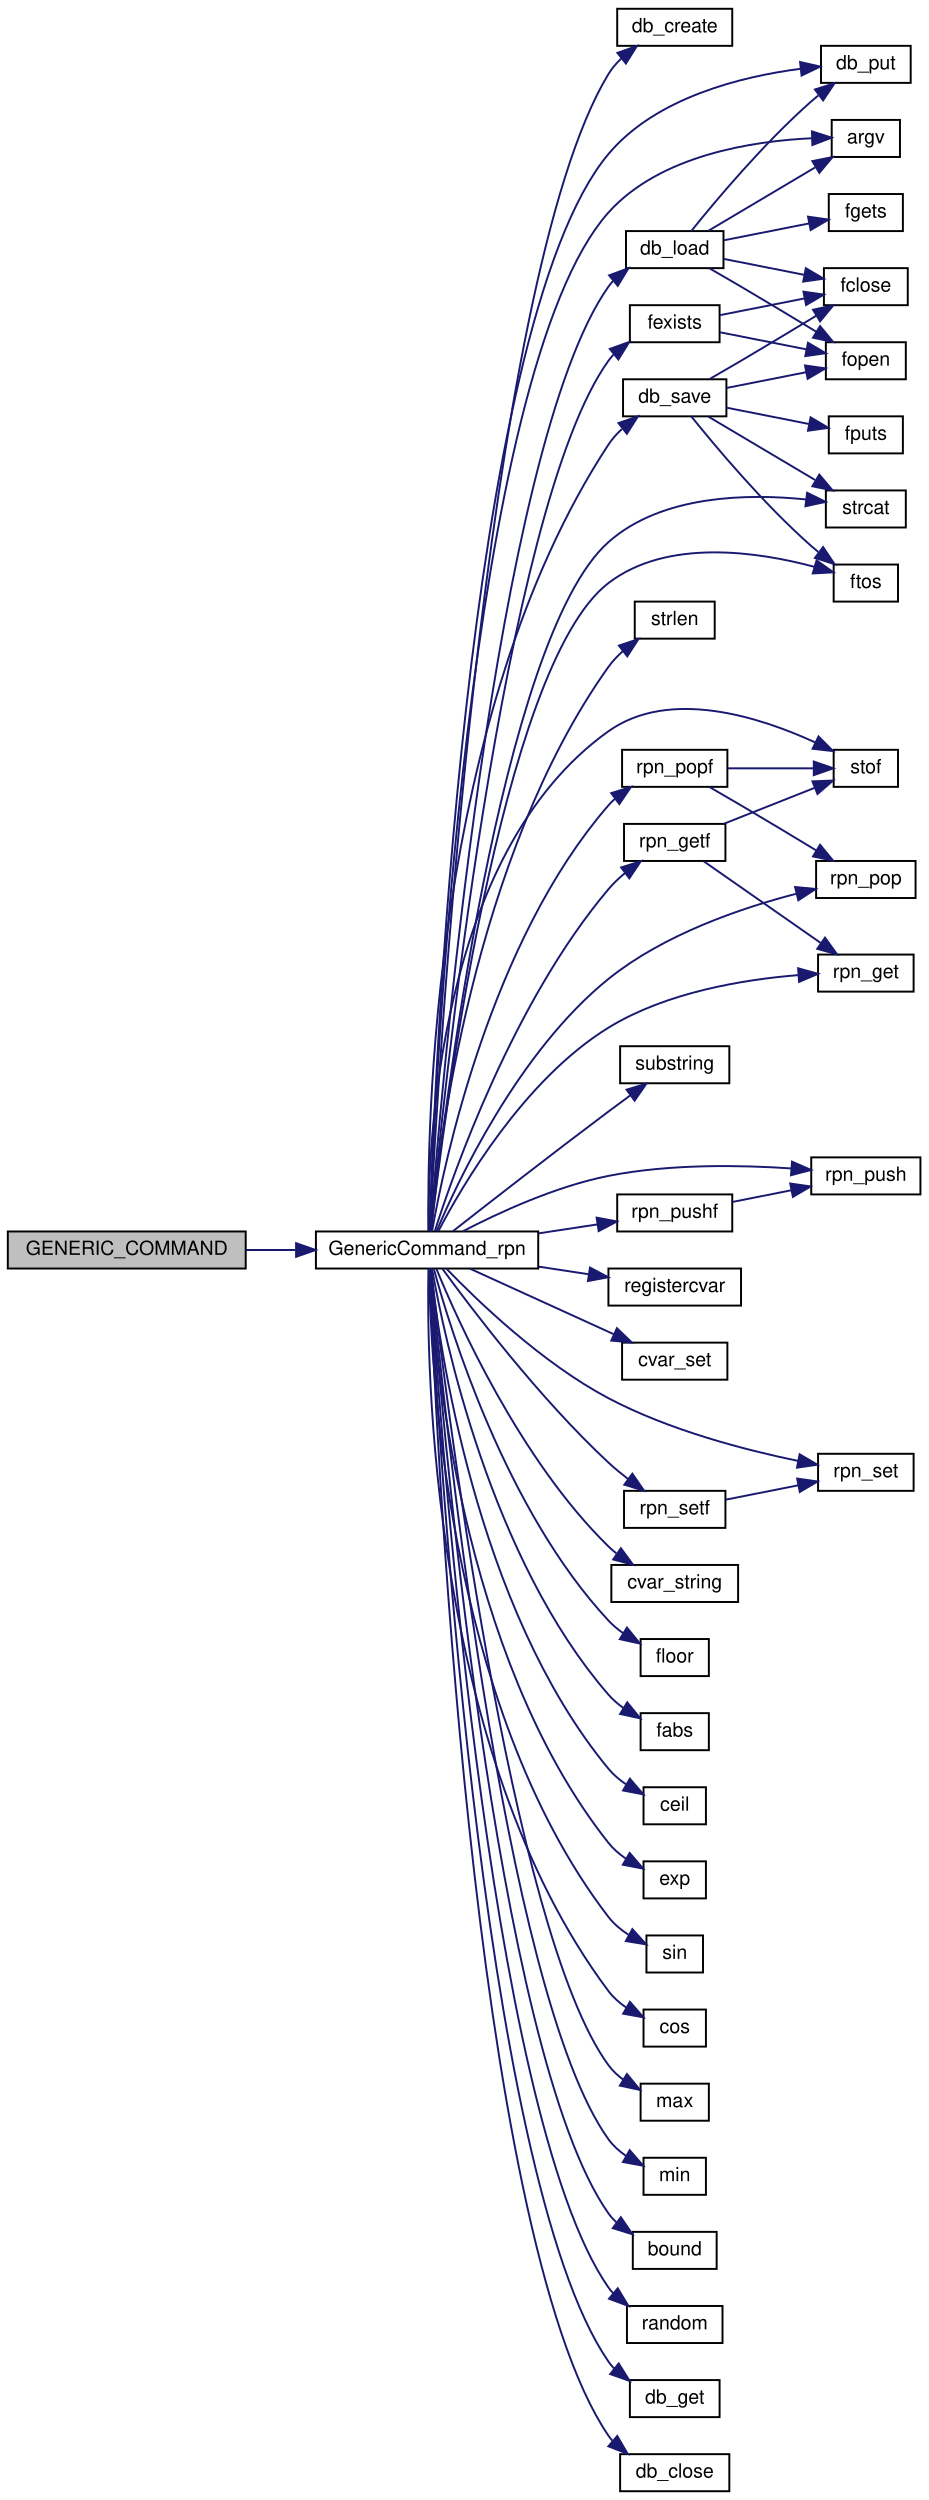
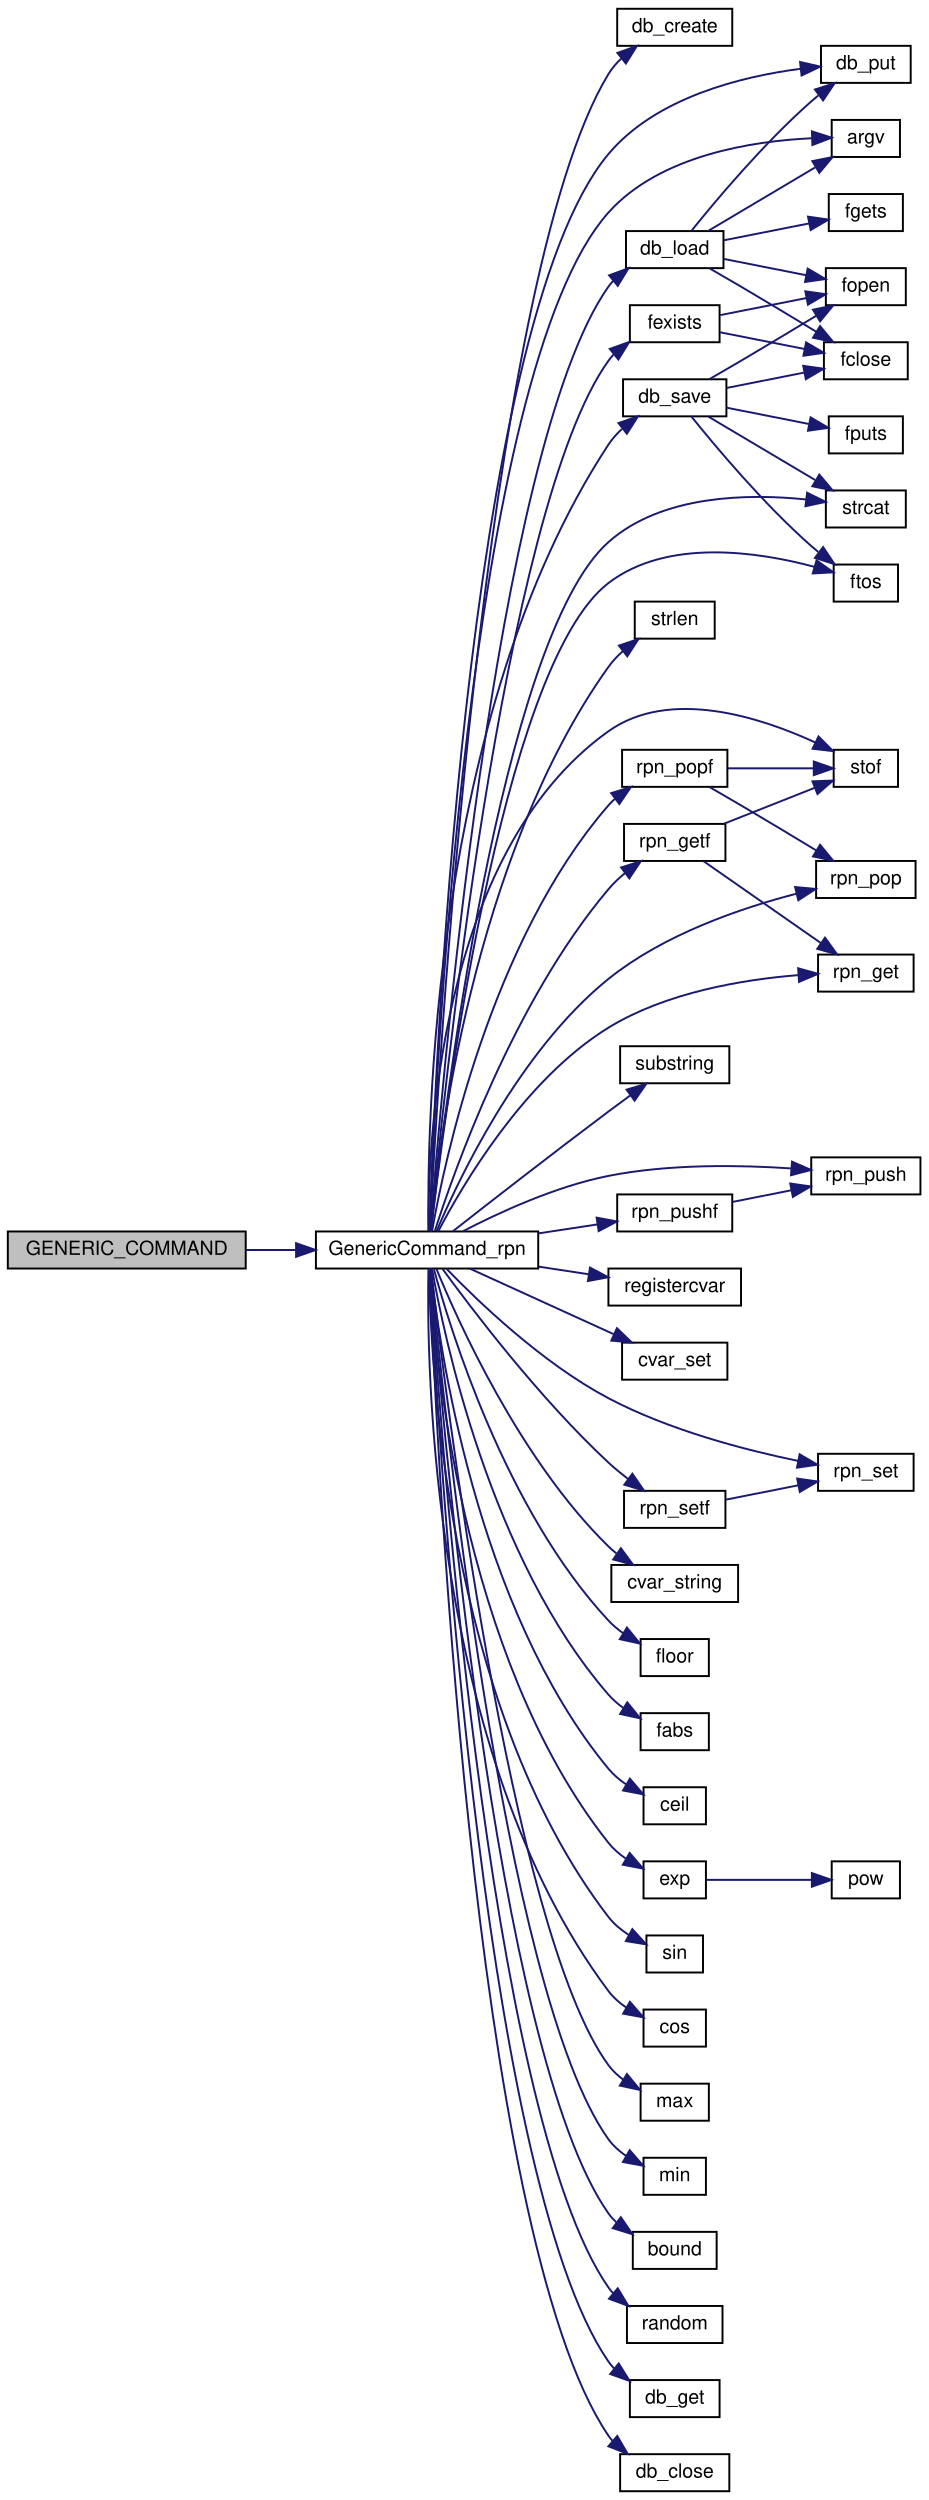
<svg xmlns="http://www.w3.org/2000/svg" xmlns:xlink="http://www.w3.org/1999/xlink" width="476pt" height="1282pt" viewBox="0.00 0.00 476.00 1282.00">
  <g id="graph0" class="graph" transform="scale(1 1) rotate(0) translate(4 1278)">
    <g id="node1" class="node">
      <polygon fill="#bfbfbf" stroke="black" points="0,-627.5 0,-646.5 122,-646.5 122,-627.5 0,-627.5" />
      <text text-anchor="middle" x="61" y="-634.5" font-family="Helvetica,sans-Serif" font-size="10.00">GENERIC_COMMAND</text>
    </g>
    <g id="node2" class="node">
      <g id="a_node2">
        <a xlink:href="../../d7/d72/rpn_8qc.html#a91770b53b3c43e42b3291c2dbd21b6d2" target="_top" xlink:title="GenericCommand_rpn">
          <polygon fill="none" stroke="black" points="158,-627.5 158,-646.5 272,-646.5 272,-627.5 158,-627.5" />
          <text text-anchor="middle" x="215" y="-634.5" font-family="Helvetica,sans-Serif" font-size="10.00">GenericCommand_rpn</text>
        </a>
      </g>
    </g>
    <g id="edge1" class="edge">
      <path fill="none" stroke="midnightblue" d="M122.074,-637C130.452,-637 139.099,-637 147.585,-637" />
      <polygon fill="midnightblue" stroke="midnightblue" points="147.826,-640.5 157.826,-637 147.826,-633.5 147.826,-640.5" />
    </g>
    <g id="node3" class="node">
      <g id="a_node3">
        <a xlink:href="../../d4/d54/map_8qh.html#a96597f604fb02d0697d224f21a5b7964" target="_top" xlink:title="db_create">
          <polygon fill="none" stroke="black" points="312.5,-1254.5 312.5,-1273.5 371.5,-1273.5 371.5,-1254.5 312.5,-1254.5" />
          <text text-anchor="middle" x="342" y="-1261.5" font-family="Helvetica,sans-Serif" font-size="10.00">db_create</text>
        </a>
      </g>
    </g>
    <g id="edge2" class="edge">
      <path fill="none" stroke="midnightblue" d="M216.472,-646.801C219.962,-716.216 243.449,-1133.93 308,-1240 309.768,-1242.9 312.033,-1245.56 314.546,-1247.97" />
      <polygon fill="midnightblue" stroke="midnightblue" points="312.59,-1250.89 322.585,-1254.4 316.965,-1245.42 312.59,-1250.89" />
    </g>
    <g id="node4" class="node">
      <g id="a_node4">
        <a xlink:href="../../d4/d54/map_8qh.html#ac189c2086b07ba1ebaf3e630390ae0af" target="_top" xlink:title="db_put">
          <polygon fill="none" stroke="black" points="417,-1235.5 417,-1254.5 463,-1254.5 463,-1235.5 417,-1235.5" />
          <text text-anchor="middle" x="440" y="-1242.5" font-family="Helvetica,sans-Serif" font-size="10.00">db_put</text>
        </a>
      </g>
    </g>
    <g id="edge3" class="edge">
      <path fill="none" stroke="midnightblue" d="M216.275,-646.774C218.36,-714.207 233.685,-1110.35 308,-1199 332.38,-1228.08 376.319,-1238.79 406.539,-1242.73" />
      <polygon fill="midnightblue" stroke="midnightblue" points="406.274,-1246.22 416.602,-1243.86 407.054,-1239.26 406.274,-1246.22" />
    </g>
    <g id="node5" class="node">
      <g id="a_node5">
        <a xlink:href="../../d8/de2/menudefs_8qc.html#ae3e9d36eda7886f5fe58e5201291dd78" target="_top" xlink:title="argv">
          <polygon fill="none" stroke="black" points="422.5,-1197.5 422.5,-1216.5 457.5,-1216.5 457.5,-1197.5 422.5,-1197.5" />
          <text text-anchor="middle" x="440" y="-1204.5" font-family="Helvetica,sans-Serif" font-size="10.00">argv</text>
        </a>
      </g>
    </g>
    <g id="edge4" class="edge">
      <path fill="none" stroke="midnightblue" d="M216.316,-646.716C218.635,-712.07 235.035,-1087.44 308,-1169 334.437,-1198.55 382.332,-1205.7 412.305,-1207.11" />
      <polygon fill="midnightblue" stroke="midnightblue" points="412.369,-1210.62 422.465,-1207.4 412.569,-1203.62 412.369,-1210.62" />
    </g>
    <g id="node6" class="node">
      <g id="a_node6">
        <a xlink:href="../../d8/de2/menudefs_8qc.html#a274680f571a231ddf29421b93d434bfa" target="_top" xlink:title="strlen">
          <polygon fill="none" stroke="black" points="321.5,-950.5 321.5,-969.5 362.5,-969.5 362.5,-950.5 321.5,-950.5" />
          <text text-anchor="middle" x="342" y="-957.5" font-family="Helvetica,sans-Serif" font-size="10.00">strlen</text>
        </a>
      </g>
    </g>
    <g id="edge5" class="edge">
      <path fill="none" stroke="midnightblue" d="M216.777,-646.762C220.36,-686.462 238.235,-838.329 308,-936 310.081,-938.913 312.626,-941.611 315.371,-944.065" />
      <polygon fill="midnightblue" stroke="midnightblue" points="313.372,-946.945 323.417,-950.314 317.666,-941.416 313.372,-946.945" />
    </g>
    <g id="node7" class="node">
      <g id="a_node7">
        <a xlink:href="../../d8/de2/menudefs_8qc.html#a2f6d3020689c0e872cfb455d0b2cbd4a" target="_top" xlink:title="stof">
          <polygon fill="none" stroke="black" points="423.5,-874.5 423.5,-893.5 456.5,-893.5 456.5,-874.5 423.5,-874.5" />
          <text text-anchor="middle" x="440" y="-881.5" font-family="Helvetica,sans-Serif" font-size="10.00">stof</text>
        </a>
      </g>
    </g>
    <g id="edge6" class="edge">
      <path fill="none" stroke="midnightblue" d="M215.759,-646.77C215.364,-686.94 219.841,-840.208 308,-903 339.312,-925.302 385.636,-910.346 413.985,-897.301" />
      <polygon fill="midnightblue" stroke="midnightblue" points="415.736,-900.341 423.208,-892.83 412.683,-894.042 415.736,-900.341" />
    </g>
    <g id="node8" class="node">
      <g id="a_node8">
        <a xlink:href="../../d8/de2/menudefs_8qc.html#a40f6c65c8bbcfa51df783f2809a2502b" target="_top" xlink:title="substring">
          <polygon fill="none" stroke="black" points="314,-722.5 314,-741.5 370,-741.5 370,-722.5 314,-722.5" />
          <text text-anchor="middle" x="342" y="-729.5" font-family="Helvetica,sans-Serif" font-size="10.00">substring</text>
        </a>
      </g>
    </g>
    <g id="edge7" class="edge">
      <path fill="none" stroke="midnightblue" d="M228.119,-646.529C245.635,-660.261 279.099,-686.345 308,-708 311.572,-710.676 315.384,-713.489 319.102,-716.208" />
      <polygon fill="midnightblue" stroke="midnightblue" points="317.303,-719.228 327.45,-722.278 321.42,-713.566 317.303,-719.228" />
    </g>
    <g id="node9" class="node">
      <g id="a_node9">
        <a xlink:href="../../d7/d72/rpn_8qc.html#a6167b3871a1d21cfc4e526358f3fdeff" target="_top" xlink:title="rpn_push">
          <polygon fill="none" stroke="black" points="412,-665.5 412,-684.5 468,-684.5 468,-665.5 412,-665.5" />
          <text text-anchor="middle" x="440" y="-672.5" font-family="Helvetica,sans-Serif" font-size="10.00">rpn_push</text>
        </a>
      </g>
    </g>
    <g id="edge8" class="edge">
      <path fill="none" stroke="midnightblue" d="M233.33,-646.578C251.357,-655.952 280.709,-669.586 308,-675 339.215,-681.193 375.444,-680.616 401.88,-678.819" />
      <polygon fill="midnightblue" stroke="midnightblue" points="402.152,-682.309 411.855,-678.053 401.616,-675.329 402.152,-682.309" />
    </g>
    <g id="node10" class="node">
      <g id="a_node10">
        <a xlink:href="../../d7/d72/rpn_8qc.html#a64081058424630e45e5d9843adf80088" target="_top" xlink:title="rpn_pop">
          <polygon fill="none" stroke="black" points="414.5,-817.5 414.5,-836.5 465.5,-836.5 465.5,-817.5 414.5,-817.5" />
          <text text-anchor="middle" x="440" y="-824.5" font-family="Helvetica,sans-Serif" font-size="10.00">rpn_pop</text>
        </a>
      </g>
    </g>
    <g id="edge9" class="edge">
      <path fill="none" stroke="midnightblue" d="M219.847,-646.553C230.302,-671.376 261.597,-738.576 308,-776 336.34,-798.856 376.136,-812.393 404.412,-819.71" />
      <polygon fill="midnightblue" stroke="midnightblue" points="403.719,-823.144 414.266,-822.13 405.389,-816.346 403.719,-823.144" />
    </g>
    <g id="node11" class="node">
      <g id="a_node11">
        <a xlink:href="../../d8/de2/menudefs_8qc.html#a050fbac74bc1b58598014729d603f5c1" target="_top" xlink:title="registercvar">
          <polygon fill="none" stroke="black" points="308,-608.5 308,-627.5 376,-627.5 376,-608.5 308,-608.5" />
          <text text-anchor="middle" x="342" y="-615.5" font-family="Helvetica,sans-Serif" font-size="10.00">registercvar</text>
        </a>
      </g>
    </g>
    <g id="edge10" class="edge">
      <path fill="none" stroke="midnightblue" d="M272.284,-628.445C280.849,-627.143 289.573,-625.817 297.801,-624.566" />
      <polygon fill="midnightblue" stroke="midnightblue" points="298.549,-627.993 307.91,-623.03 297.497,-621.072 298.549,-627.993" />
    </g>
    <g id="node12" class="node">
      <g id="a_node12">
        <a xlink:href="../../d8/de2/menudefs_8qc.html#a0b350379da8a7002dee40a3598bf33c3" target="_top" xlink:title="cvar_set">
          <polygon fill="none" stroke="black" points="315,-570.5 315,-589.5 369,-589.5 369,-570.5 315,-570.5" />
          <text text-anchor="middle" x="342" y="-577.5" font-family="Helvetica,sans-Serif" font-size="10.00">cvar_set</text>
        </a>
      </g>
    </g>
    <g id="edge11" class="edge">
      <path fill="none" stroke="midnightblue" d="M236.922,-627.459C257.112,-618.253 287.896,-604.215 310.753,-593.793" />
      <polygon fill="midnightblue" stroke="midnightblue" points="312.363,-596.905 320.01,-589.572 309.459,-590.536 312.363,-596.905" />
    </g>
    <g id="node13" class="node">
      <g id="a_node13">
        <a xlink:href="../../d7/d72/rpn_8qc.html#a0f4e4479b523789a44ee9a414e495fe9" target="_top" xlink:title="rpn_popf">
          <polygon fill="none" stroke="black" points="315,-874.5 315,-893.5 369,-893.5 369,-874.5 315,-874.5" />
          <text text-anchor="middle" x="342" y="-881.5" font-family="Helvetica,sans-Serif" font-size="10.00">rpn_popf</text>
        </a>
      </g>
    </g>
    <g id="edge12" class="edge">
      <path fill="none" stroke="midnightblue" d="M217.604,-646.865C223.593,-680.946 247.486,-795.44 308,-865 309.003,-866.153 310.095,-867.253 311.25,-868.3" />
      <polygon fill="midnightblue" stroke="midnightblue" points="309.427,-871.305 319.547,-874.441 313.591,-865.679 309.427,-871.305" />
    </g>
    <g id="node14" class="node">
      <g id="a_node14">
        <a xlink:href="../../d8/de2/menudefs_8qc.html#ad76dc2b2895cd23f21e008f12a686158" target="_top" xlink:title="strcat">
          <polygon fill="none" stroke="black" points="419.5,-1007.5 419.5,-1026.5 460.5,-1026.5 460.5,-1007.5 419.5,-1007.5" />
          <text text-anchor="middle" x="440" y="-1014.5" font-family="Helvetica,sans-Serif" font-size="10.00">strcat</text>
        </a>
      </g>
    </g>
    <g id="edge15" class="edge">
      <path fill="none" stroke="midnightblue" d="M216.996,-646.613C222.638,-699.11 252.322,-950.591 308,-1000 335.499,-1024.4 379.929,-1024.91 409.301,-1021.88" />
      <polygon fill="midnightblue" stroke="midnightblue" points="409.884,-1025.33 419.382,-1020.64 409.03,-1018.39 409.884,-1025.33" />
    </g>
    <g id="node15" class="node">
      <g id="a_node15">
        <a xlink:href="../../d7/d72/rpn_8qc.html#a167a687ffdac1076826a4c8dd17f2980" target="_top" xlink:title="rpn_set">
          <polygon fill="none" stroke="black" points="415.5,-513.5 415.5,-532.5 464.5,-532.5 464.5,-513.5 415.5,-513.5" />
          <text text-anchor="middle" x="440" y="-520.5" font-family="Helvetica,sans-Serif" font-size="10.00">rpn_set</text>
        </a>
      </g>
    </g>
    <g id="edge16" class="edge">
      <path fill="none" stroke="midnightblue" d="M224.984,-627.359C240.448,-611.314 273.752,-579.109 308,-561 339,-544.609 377.969,-534.465 405.315,-528.827" />
      <polygon fill="midnightblue" stroke="midnightblue" points="406.051,-532.249 415.186,-526.882 404.698,-525.381 406.051,-532.249" />
    </g>
    <g id="node16" class="node">
      <g id="a_node16">
        <a xlink:href="../../d8/de2/menudefs_8qc.html#a6f8c7ef6ee4a4d851aaa5fd1789eab9a" target="_top" xlink:title="cvar_string">
          <polygon fill="none" stroke="black" points="309.5,-456.5 309.5,-475.5 374.5,-475.5 374.5,-456.5 309.5,-456.5" />
          <text text-anchor="middle" x="342" y="-463.5" font-family="Helvetica,sans-Serif" font-size="10.00">cvar_string</text>
        </a>
      </g>
    </g>
    <g id="edge17" class="edge">
      <path fill="none" stroke="midnightblue" d="M219.805,-627.333C230.376,-601.475 262.359,-529.653 308,-485 309.267,-483.76 310.631,-482.572 312.057,-481.438" />
      <polygon fill="midnightblue" stroke="midnightblue" points="314.387,-484.084 320.67,-475.553 310.438,-478.305 314.387,-484.084" />
    </g>
    <g id="node17" class="node">
      <g id="a_node17">
        <a xlink:href="../../d7/d72/rpn_8qc.html#a2103a0db9eaf94e8d5311bc6c992688e" target="_top" xlink:title="rpn_get">
          <polygon fill="none" stroke="black" points="415.5,-769.5 415.5,-788.5 464.5,-788.5 464.5,-769.5 415.5,-769.5" />
          <text text-anchor="middle" x="440" y="-776.5" font-family="Helvetica,sans-Serif" font-size="10.00">rpn_get</text>
        </a>
      </g>
    </g>
    <g id="edge18" class="edge">
      <path fill="none" stroke="midnightblue" d="M220.884,-646.818C232.572,-669.219 264.451,-724.229 308,-751 337.69,-769.252 377.509,-775.73 405.425,-777.964" />
      <polygon fill="midnightblue" stroke="midnightblue" points="405.287,-781.462 415.496,-778.628 405.748,-774.478 405.287,-781.462" />
    </g>
    <g id="node18" class="node">
      <g id="a_node18">
        <a xlink:href="../../d7/d72/rpn_8qc.html#a48a7b8ad30548d5c25c241d5b79feeec" target="_top" xlink:title="rpn_setf">
          <polygon fill="none" stroke="black" points="316,-494.5 316,-513.5 368,-513.5 368,-494.5 316,-494.5" />
          <text text-anchor="middle" x="342" y="-501.5" font-family="Helvetica,sans-Serif" font-size="10.00">rpn_setf</text>
        </a>
      </g>
    </g>
    <g id="edge19" class="edge">
      <path fill="none" stroke="midnightblue" d="M222.936,-627.292C237.413,-607.39 272.463,-561.059 308,-528 311.151,-525.069 314.665,-522.177 318.192,-519.472" />
      <polygon fill="midnightblue" stroke="midnightblue" points="320.269,-522.289 326.281,-513.565 316.141,-516.635 320.269,-522.289" />
    </g>
    <g id="node19" class="node">
      <g id="a_node19">
        <a xlink:href="../../d7/d72/rpn_8qc.html#a7c3710c711df2bd51c9c0ec715d00959" target="_top" xlink:title="rpn_getf">
          <polygon fill="none" stroke="black" points="316,-836.5 316,-855.5 368,-855.5 368,-836.5 316,-836.5" />
          <text text-anchor="middle" x="342" y="-843.5" font-family="Helvetica,sans-Serif" font-size="10.00">rpn_getf</text>
        </a>
      </g>
    </g>
    <g id="edge21" class="edge">
      <path fill="none" stroke="midnightblue" d="M219,-646.781C228.324,-676.001 259.141,-764.197 308,-822 310.478,-824.932 313.386,-827.698 316.43,-830.236" />
      <polygon fill="midnightblue" stroke="midnightblue" points="314.51,-833.172 324.606,-836.385 318.717,-827.577 314.51,-833.172" />
    </g>
    <g id="node20" class="node">
      <g id="a_node20">
        <a xlink:href="../../d8/de2/menudefs_8qc.html#ad5a3e16aa960bd72d3ca37a618eea802" target="_top" xlink:title="floor">
          <polygon fill="none" stroke="black" points="324.5,-418.5 324.5,-437.5 359.5,-437.5 359.5,-418.5 324.5,-418.5" />
          <text text-anchor="middle" x="342" y="-425.5" font-family="Helvetica,sans-Serif" font-size="10.00">floor</text>
        </a>
      </g>
    </g>
    <g id="edge24" class="edge">
      <path fill="none" stroke="midnightblue" d="M218.527,-627.131C226.708,-596.849 255.058,-503.868 308,-447 310.252,-444.581 312.884,-442.382 315.66,-440.409" />
      <polygon fill="midnightblue" stroke="midnightblue" points="317.496,-443.389 324.191,-435.177 313.836,-437.422 317.496,-443.389" />
    </g>
    <g id="node21" class="node">
      <g id="a_node21">
        <a xlink:href="../../d8/de2/menudefs_8qc.html#accccfae161879454243b3a8695a9bf3b" target="_top" xlink:title="fabs">
          <polygon fill="none" stroke="black" points="324.5,-380.5 324.5,-399.5 359.5,-399.5 359.5,-380.5 324.5,-380.5" />
          <text text-anchor="middle" x="342" y="-387.5" font-family="Helvetica,sans-Serif" font-size="10.00">fabs</text>
        </a>
      </g>
    </g>
    <g id="edge25" class="edge">
      <path fill="none" stroke="midnightblue" d="M217.604,-627.135C223.593,-593.054 247.486,-478.56 308,-409 310.213,-406.456 312.854,-404.172 315.664,-402.145" />
      <polygon fill="midnightblue" stroke="midnightblue" points="317.644,-405.037 324.347,-396.832 313.99,-399.066 317.644,-405.037" />
    </g>
    <g id="node22" class="node">
      <g id="a_node22">
        <a xlink:href="../../d8/de2/menudefs_8qc.html#a22f100d9039928edd4e410c7d68858e7" target="_top" xlink:title="ceil">
          <polygon fill="none" stroke="black" points="326,-342.5 326,-361.5 358,-361.5 358,-342.5 326,-342.5" />
          <text text-anchor="middle" x="342" y="-349.5" font-family="Helvetica,sans-Serif" font-size="10.00">ceil</text>
        </a>
      </g>
    </g>
    <g id="edge26" class="edge">
      <path fill="none" stroke="midnightblue" d="M216.91,-627.362C220.879,-590.131 239.669,-453.675 308,-371 310.506,-367.968 313.63,-365.319 316.949,-363.039" />
      <polygon fill="midnightblue" stroke="midnightblue" points="319.001,-365.895 325.9,-357.855 315.492,-359.838 319.001,-365.895" />
    </g>
    <g id="node23" class="node">
      <g id="a_node23">
        <a xlink:href="../../df/d38/mathlib_8qc.html#a66f6ff0260855f272e4f24b7a3d724ea" target="_top" xlink:title="exp">
          <polygon fill="none" stroke="black" points="326,-304.5 326,-323.5 358,-323.5 358,-304.5 326,-304.5" />
          <text text-anchor="middle" x="342" y="-311.5" font-family="Helvetica,sans-Serif" font-size="10.00">exp</text>
        </a>
      </g>
    </g>
    <g id="edge27" class="edge">
      <path fill="none" stroke="midnightblue" d="M216.409,-627.41C218.594,-587.076 231.874,-428.865 308,-333 310.446,-329.92 313.538,-327.245 316.843,-324.953" />
      <polygon fill="midnightblue" stroke="midnightblue" points="318.895,-327.81 325.793,-319.768 315.386,-321.753 318.895,-327.81" />
    </g>
-     <g id="node24" class="node">
-       <g id="a_node24">
+     <g id="node25" class="node">
+       <g id="a_node25">
        <a xlink:href="../../d8/de2/menudefs_8qc.html#aaabd4c5f172530d93a3b9c30a9e21b88" target="_top" xlink:title="sin">
          <polygon fill="none" stroke="black" points="327.5,-266.5 327.5,-285.5 356.5,-285.5 356.5,-266.5 327.5,-266.5" />
          <text text-anchor="middle" x="342" y="-273.5" font-family="Helvetica,sans-Serif" font-size="10.00">sin</text>
        </a>
      </g>
    </g>
-     <g id="edge28" class="edge">
+     <g id="edge29" class="edge">
      <path fill="none" stroke="midnightblue" d="M216.017,-627.422C216.572,-584.138 224.037,-404.176 308,-295 310.766,-291.404 314.42,-288.37 318.288,-285.856" />
      <polygon fill="midnightblue" stroke="midnightblue" points="320.268,-288.764 327.382,-280.912 316.925,-282.613 320.268,-288.764" />
    </g>
-     <g id="node25" class="node">
-       <g id="a_node25">
+     <g id="node26" class="node">
+       <g id="a_node26">
        <a xlink:href="../../d8/de2/menudefs_8qc.html#a5b48ade84c6b8b9ccb89e94c5d95ae88" target="_top" xlink:title="cos">
          <polygon fill="none" stroke="black" points="326,-228.5 326,-247.5 358,-247.5 358,-228.5 326,-228.5" />
          <text text-anchor="middle" x="342" y="-235.5" font-family="Helvetica,sans-Serif" font-size="10.00">cos</text>
        </a>
      </g>
    </g>
-     <g id="edge29" class="edge">
+     <g id="edge30" class="edge">
      <path fill="none" stroke="midnightblue" d="M215.698,-627.32C214.748,-581.037 216.227,-379.502 308,-257 310.471,-253.701 313.696,-250.883 317.16,-248.506" />
      <polygon fill="midnightblue" stroke="midnightblue" points="319.018,-251.476 325.975,-243.485 315.553,-245.393 319.018,-251.476" />
    </g>
-     <g id="node26" class="node">
-       <g id="a_node26">
+     <g id="node27" class="node">
+       <g id="a_node27">
        <a xlink:href="../../d8/de2/menudefs_8qc.html#aebeeec7a2529f36483e14f76b1871271" target="_top" xlink:title="max">
          <polygon fill="none" stroke="black" points="324.5,-190.5 324.5,-209.5 359.5,-209.5 359.5,-190.5 324.5,-190.5" />
          <text text-anchor="middle" x="342" y="-197.5" font-family="Helvetica,sans-Serif" font-size="10.00">max</text>
        </a>
      </g>
    </g>
-     <g id="edge30" class="edge">
+     <g id="edge31" class="edge">
      <path fill="none" stroke="midnightblue" d="M217.05,-627.44C223.329,-571.634 257.373,-288.071 308,-219 310.096,-216.141 312.762,-213.646 315.667,-211.488" />
      <polygon fill="midnightblue" stroke="midnightblue" points="317.497,-214.471 324.212,-206.276 313.853,-208.494 317.497,-214.471" />
    </g>
-     <g id="node27" class="node">
-       <g id="a_node27">
+     <g id="node28" class="node">
+       <g id="a_node28">
        <a xlink:href="../../d8/de2/menudefs_8qc.html#ab2ad6bdb33b4334fec83db0418cf72df" target="_top" xlink:title="min">
          <polygon fill="none" stroke="black" points="326,-152.5 326,-171.5 358,-171.5 358,-152.5 326,-152.5" />
          <text text-anchor="middle" x="342" y="-159.5" font-family="Helvetica,sans-Serif" font-size="10.00">min</text>
        </a>
      </g>
    </g>
-     <g id="edge31" class="edge">
+     <g id="edge32" class="edge">
      <path fill="none" stroke="midnightblue" d="M216.866,-627.355C222.316,-568.419 253.4,-256.879 308,-181 310.407,-177.655 313.599,-174.812 317.051,-172.425" />
      <polygon fill="midnightblue" stroke="midnightblue" points="318.908,-175.395 325.867,-167.406 315.445,-169.312 318.908,-175.395" />
    </g>
-     <g id="node28" class="node">
-       <g id="a_node28">
+     <g id="node29" class="node">
+       <g id="a_node29">
        <a xlink:href="../../d8/de2/menudefs_8qc.html#a3846d117b360dccec575f96988cf3bb7" target="_top" xlink:title="bound">
          <polygon fill="none" stroke="black" points="320.5,-114.5 320.5,-133.5 363.5,-133.5 363.5,-114.5 320.5,-114.5" />
          <text text-anchor="middle" x="342" y="-121.5" font-family="Helvetica,sans-Serif" font-size="10.00">bound</text>
        </a>
      </g>
    </g>
-     <g id="edge32" class="edge">
+     <g id="edge33" class="edge">
      <path fill="none" stroke="midnightblue" d="M216.702,-627.368C221.354,-565.662 249.384,-225.759 308,-143 309.175,-141.341 310.544,-139.807 312.043,-138.391" />
      <polygon fill="midnightblue" stroke="midnightblue" points="314.366,-141.026 320.331,-132.27 310.207,-135.395 314.366,-141.026" />
    </g>
-     <g id="node29" class="node">
-       <g id="a_node29">
+     <g id="node30" class="node">
+       <g id="a_node30">
        <a xlink:href="../../d8/de2/menudefs_8qc.html#a663ea6aa3c4923b3e065cf91cc319f1b" target="_top" xlink:title="random">
          <polygon fill="none" stroke="black" points="317.5,-76.5 317.5,-95.5 366.5,-95.5 366.5,-76.5 317.5,-76.5" />
          <text text-anchor="middle" x="342" y="-83.5" font-family="Helvetica,sans-Serif" font-size="10.00">random</text>
        </a>
      </g>
    </g>
-     <g id="edge33" class="edge">
+     <g id="edge34" class="edge">
      <path fill="none" stroke="midnightblue" d="M216.555,-627.473C220.444,-563.363 245.326,-194.707 308,-105 308.745,-103.933 309.571,-102.918 310.461,-101.953" />
      <polygon fill="midnightblue" stroke="midnightblue" points="312.777,-104.579 318.25,-95.507 308.314,-99.186 312.777,-104.579" />
    </g>
-     <g id="node30" class="node">
-       <g id="a_node30">
+     <g id="node31" class="node">
+       <g id="a_node31">
        <a xlink:href="../../d4/d54/map_8qh.html#a9ef8574526bd0fc3ba024e3ca148de85" target="_top" xlink:title="db_get">
          <polygon fill="none" stroke="black" points="319,-38.5 319,-57.5 365,-57.5 365,-38.5 319,-38.5" />
          <text text-anchor="middle" x="342" y="-45.5" font-family="Helvetica,sans-Serif" font-size="10.00">db_get</text>
        </a>
      </g>
    </g>
-     <g id="edge34" class="edge">
+     <g id="edge35" class="edge">
      <path fill="none" stroke="midnightblue" d="M216.445,-627.233C219.681,-559.829 241.372,-163.516 308,-67 308.869,-65.742 309.849,-64.556 310.915,-63.44" />
      <polygon fill="midnightblue" stroke="midnightblue" points="313.275,-66.034 318.892,-57.05 308.899,-60.57 313.275,-66.034" />
    </g>
-     <g id="node31" class="node">
-       <g id="a_node31">
+     <g id="node32" class="node">
+       <g id="a_node32">
        <a xlink:href="../../d8/de2/menudefs_8qc.html#abbb0d86741e0056b6c04f7280c185d76" target="_top" xlink:title="ftos">
          <polygon fill="none" stroke="black" points="423.5,-969.5 423.5,-988.5 456.5,-988.5 456.5,-969.5 423.5,-969.5" />
          <text text-anchor="middle" x="440" y="-976.5" font-family="Helvetica,sans-Serif" font-size="10.00">ftos</text>
        </a>
      </g>
    </g>
-     <g id="edge35" class="edge">
+     <g id="edge36" class="edge">
      <path fill="none" stroke="midnightblue" d="M217.027,-646.512C222.726,-697.348 252.248,-936.263 308,-979 338.223,-1002.17 384.951,-995.029 413.665,-987.318" />
      <polygon fill="midnightblue" stroke="midnightblue" points="414.734,-990.652 423.364,-984.506 412.785,-983.929 414.734,-990.652" />
    </g>
-     <g id="node32" class="node">
-       <g id="a_node32">
+     <g id="node33" class="node">
+       <g id="a_node33">
        <a xlink:href="../../d4/d54/map_8qh.html#a250c6f59605b10e0f6c9e18a5c57547f" target="_top" xlink:title="db_close">
          <polygon fill="none" stroke="black" points="314,-0.5 314,-19.5 370,-19.5 370,-0.5 314,-0.5" />
          <text text-anchor="middle" x="342" y="-7.5" font-family="Helvetica,sans-Serif" font-size="10.00">db_close</text>
        </a>
      </g>
    </g>
-     <g id="edge36" class="edge">
+     <g id="edge37" class="edge">
      <path fill="none" stroke="midnightblue" d="M216.327,-627.488C218.867,-558.335 237.246,-132.58 308,-29 308.634,-28.072 309.329,-27.183 310.075,-26.333" />
      <polygon fill="midnightblue" stroke="midnightblue" points="312.525,-28.843 317.851,-19.685 307.976,-23.523 312.525,-28.843" />
    </g>
-     <g id="node33" class="node">
-       <g id="a_node33">
+     <g id="node34" class="node">
+       <g id="a_node34">
        <a xlink:href="../../d4/d54/map_8qh.html#a9678f0820565ecfdac3d7a47b4959286" target="_top" xlink:title="db_save">
          <polygon fill="none" stroke="black" points="315.5,-1064.5 315.5,-1083.5 368.5,-1083.5 368.5,-1064.5 315.5,-1064.5" />
          <text text-anchor="middle" x="342" y="-1071.5" font-family="Helvetica,sans-Serif" font-size="10.00">db_save</text>
        </a>
      </g>
    </g>
-     <g id="edge37" class="edge">
+     <g id="edge38" class="edge">
      <path fill="none" stroke="midnightblue" d="M215.748,-646.647C214.948,-694.636 216.735,-910.88 308,-1050 309.904,-1052.9 312.288,-1055.57 314.899,-1057.99" />
      <polygon fill="midnightblue" stroke="midnightblue" points="313.134,-1061.06 323.157,-1064.49 317.462,-1055.56 313.134,-1061.06" />
    </g>
-     <g id="node37" class="node">
-       <g id="a_node37">
+     <g id="node38" class="node">
+       <g id="a_node38">
        <a xlink:href="../../d4/d54/map_8qh.html#a51b0260946e021bb9ba8b8e676c3236e" target="_top" xlink:title="db_load">
          <polygon fill="none" stroke="black" points="317,-1140.5 317,-1159.5 367,-1159.5 367,-1140.5 317,-1140.5" />
          <text text-anchor="middle" x="342" y="-1147.5" font-family="Helvetica,sans-Serif" font-size="10.00">db_load</text>
        </a>
      </g>
    </g>
-     <g id="edge43" class="edge">
+     <g id="edge44" class="edge">
      <path fill="none" stroke="midnightblue" d="M216.702,-646.632C221.354,-708.338 249.384,-1048.24 308,-1131 308.752,-1132.06 309.584,-1133.07 310.479,-1134.03" />
      <polygon fill="midnightblue" stroke="midnightblue" points="308.344,-1136.81 318.289,-1140.47 312.793,-1131.41 308.344,-1136.81" />
    </g>
-     <g id="node39" class="node">
-       <g id="a_node39">
+     <g id="node40" class="node">
+       <g id="a_node40">
        <a xlink:href="../../da/d30/file_8qh.html#aeff7dd5ab95e5e6de16402f61a1c851c" target="_top" xlink:title="fexists">
          <polygon fill="none" stroke="black" points="319,-1102.5 319,-1121.5 365,-1121.5 365,-1102.5 319,-1102.5" />
          <text text-anchor="middle" x="342" y="-1109.5" font-family="Helvetica,sans-Serif" font-size="10.00">fexists</text>
        </a>
      </g>
    </g>
-     <g id="edge49" class="edge">
+     <g id="edge50" class="edge">
      <path fill="none" stroke="midnightblue" d="M216.866,-646.645C222.316,-705.581 253.4,-1017.12 308,-1093 308.782,-1094.09 309.647,-1095.12 310.576,-1096.1" />
      <polygon fill="midnightblue" stroke="midnightblue" points="308.695,-1099.08 318.671,-1102.65 313.098,-1093.64 308.695,-1099.08" />
    </g>
-     <g id="node40" class="node">
-       <g id="a_node40">
+     <g id="node41" class="node">
+       <g id="a_node41">
        <a xlink:href="../../d7/d72/rpn_8qc.html#a5ac51a3dfe244e4138560e7e52be204c" target="_top" xlink:title="rpn_pushf">
          <polygon fill="none" stroke="black" points="312.5,-646.5 312.5,-665.5 371.5,-665.5 371.5,-646.5 312.5,-646.5" />
          <text text-anchor="middle" x="342" y="-653.5" font-family="Helvetica,sans-Serif" font-size="10.00">rpn_pushf</text>
        </a>
      </g>
    </g>
-     <g id="edge52" class="edge">
+     <g id="edge53" class="edge">
      <path fill="none" stroke="midnightblue" d="M272.284,-645.555C282.467,-647.103 292.874,-648.685 302.406,-650.134" />
      <polygon fill="midnightblue" stroke="midnightblue" points="301.943,-653.603 312.356,-651.646 302.995,-646.683 301.943,-653.603" />
    </g>
    <g id="edge13" class="edge">
      <path fill="none" stroke="midnightblue" d="M369.232,-884C382.9,-884 399.554,-884 413.163,-884" />
      <polygon fill="midnightblue" stroke="midnightblue" points="413.309,-887.5 423.309,-884 413.309,-880.5 413.309,-887.5" />
    </g>
    <g id="edge14" class="edge">
      <path fill="none" stroke="midnightblue" d="M359.826,-874.4C365.025,-871.411 370.76,-868.088 376,-865 388.764,-857.477 402.895,-848.97 414.534,-841.915" />
      <polygon fill="midnightblue" stroke="midnightblue" points="416.53,-844.798 423.26,-836.615 412.896,-838.815 416.53,-844.798" />
    </g>
    <g id="edge20" class="edge">
      <path fill="none" stroke="midnightblue" d="M368.223,-508.992C379.594,-511.243 393.185,-513.932 405.404,-516.351" />
      <polygon fill="midnightblue" stroke="midnightblue" points="404.777,-519.794 415.266,-518.303 406.136,-512.928 404.777,-519.794" />
    </g>
    <g id="edge22" class="edge">
      <path fill="none" stroke="midnightblue" d="M367.225,-855.589C381.486,-861.234 399.493,-868.362 413.904,-874.066" />
      <polygon fill="midnightblue" stroke="midnightblue" points="412.629,-877.325 423.215,-877.752 415.205,-870.817 412.629,-877.325" />
    </g>
    <g id="edge23" class="edge">
      <path fill="none" stroke="midnightblue" d="M356.754,-836.401C372.438,-825.455 398.298,-807.406 416.836,-794.469" />
      <polygon fill="midnightblue" stroke="midnightblue" points="419.074,-797.175 425.271,-788.582 415.068,-791.435 419.074,-797.175" />
    </g>
-     <g id="edge40" class="edge">
+     <g id="node24" class="node">
+       <g id="a_node24">
+         <a xlink:href="../../d8/de2/menudefs_8qc.html#a0476dbfc79dac7770dfaa5c8d780a87d" target="_top" xlink:title="pow">
+           <polygon fill="none" stroke="black" points="422.5,-304.5 422.5,-323.5 457.5,-323.5 457.5,-304.5 422.5,-304.5" />
+           <text text-anchor="middle" x="440" y="-311.5" font-family="Helvetica,sans-Serif" font-size="10.00">pow</text>
+         </a>
+       </g>
+     </g>
+     <g id="edge28" class="edge">
+       <path fill="none" stroke="midnightblue" d="M358.424,-314C372.908,-314 394.886,-314 412.231,-314" />
+       <polygon fill="midnightblue" stroke="midnightblue" points="412.324,-317.5 422.324,-314 412.324,-310.5 412.324,-317.5" />
+     </g>
+     <g id="edge41" class="edge">
      <path fill="none" stroke="midnightblue" d="M359.285,-1064.33C374.27,-1055.43 396.72,-1042.1 413.98,-1031.86" />
      <polygon fill="midnightblue" stroke="midnightblue" points="416.144,-1034.64 422.955,-1026.53 412.57,-1028.62 416.144,-1034.64" />
    </g>
-     <g id="edge41" class="edge">
+     <g id="edge42" class="edge">
      <path fill="none" stroke="midnightblue" d="M350.471,-1064.5C362.529,-1049.47 387.422,-1019.71 412,-998 413.155,-996.98 414.364,-995.965 415.605,-994.965" />
      <polygon fill="midnightblue" stroke="midnightblue" points="418.076,-997.487 423.982,-988.691 413.88,-991.885 418.076,-997.487" />
    </g>
-     <g id="node34" class="node">
-       <g id="a_node34">
-         <a xlink:href="../../d8/de2/menudefs_8qc.html#a5231f4ff2813f7de782b67d25a9e4cf9" target="_top" xlink:title="fopen">
-           <polygon fill="none" stroke="black" points="419.5,-1083.5 419.5,-1102.5 460.5,-1102.5 460.5,-1083.5 419.5,-1083.5" />
-           <text text-anchor="middle" x="440" y="-1090.5" font-family="Helvetica,sans-Serif" font-size="10.00">fopen</text>
-         </a>
-       </g>
-     </g>
-     <g id="edge38" class="edge">
-       <path fill="none" stroke="midnightblue" d="M368.726,-1079.09C381.26,-1081.57 396.397,-1084.57 409.408,-1087.14" />
-       <polygon fill="midnightblue" stroke="midnightblue" points="408.807,-1090.59 419.296,-1089.1 410.166,-1083.73 408.807,-1090.59" />
-     </g>
    <g id="node35" class="node">
      <g id="a_node35">
+         <a xlink:href="../../d8/de2/menudefs_8qc.html#a5231f4ff2813f7de782b67d25a9e4cf9" target="_top" xlink:title="fopen">
+           <polygon fill="none" stroke="black" points="419.5,-1121.5 419.5,-1140.5 460.5,-1140.5 460.5,-1121.5 419.5,-1121.5" />
+           <text text-anchor="middle" x="440" y="-1128.5" font-family="Helvetica,sans-Serif" font-size="10.00">fopen</text>
+         </a>
+       </g>
+     </g>
+     <g id="edge39" class="edge">
+       <path fill="none" stroke="midnightblue" d="M359.826,-1083.6C365.025,-1086.59 370.76,-1089.91 376,-1093 388.764,-1100.52 402.895,-1109.03 414.534,-1116.08" />
+       <polygon fill="midnightblue" stroke="midnightblue" points="412.896,-1119.18 423.26,-1121.38 416.53,-1113.2 412.896,-1119.18" />
+     </g>
+     <g id="node36" class="node">
+       <g id="a_node36">
        <a xlink:href="../../d8/de2/menudefs_8qc.html#a33a318a59e2648521862f24200a821df" target="_top" xlink:title="fputs">
          <polygon fill="none" stroke="black" points="421,-1045.5 421,-1064.5 459,-1064.5 459,-1045.5 421,-1045.5" />
          <text text-anchor="middle" x="440" y="-1052.5" font-family="Helvetica,sans-Serif" font-size="10.00">fputs</text>
        </a>
      </g>
    </g>
-     <g id="edge39" class="edge">
+     <g id="edge40" class="edge">
      <path fill="none" stroke="midnightblue" d="M368.726,-1068.91C381.698,-1066.34 397.459,-1063.22 410.765,-1060.59" />
      <polygon fill="midnightblue" stroke="midnightblue" points="411.679,-1063.98 420.809,-1058.6 410.32,-1057.11 411.679,-1063.98" />
    </g>
-     <g id="node36" class="node">
-       <g id="a_node36">
+     <g id="node37" class="node">
+       <g id="a_node37">
        <a xlink:href="../../d8/de2/menudefs_8qc.html#a1a78b46b9db5c0d6fcee5be7697afa09" target="_top" xlink:title="fclose">
-           <polygon fill="none" stroke="black" points="418.5,-1121.5 418.5,-1140.5 461.5,-1140.5 461.5,-1121.5 418.5,-1121.5" />
-           <text text-anchor="middle" x="440" y="-1128.5" font-family="Helvetica,sans-Serif" font-size="10.00">fclose</text>
-         </a>
-       </g>
-     </g>
-     <g id="edge42" class="edge">
-       <path fill="none" stroke="midnightblue" d="M359.826,-1083.6C365.025,-1086.59 370.76,-1089.91 376,-1093 388.764,-1100.52 402.895,-1109.03 414.534,-1116.08" />
-       <polygon fill="midnightblue" stroke="midnightblue" points="412.896,-1119.18 423.26,-1121.38 416.53,-1113.2 412.896,-1119.18" />
-     </g>
-     <g id="edge46" class="edge">
+           <polygon fill="none" stroke="black" points="418.5,-1083.5 418.5,-1102.5 461.5,-1102.5 461.5,-1083.5 418.5,-1083.5" />
+           <text text-anchor="middle" x="440" y="-1090.5" font-family="Helvetica,sans-Serif" font-size="10.00">fclose</text>
+         </a>
+       </g>
+     </g>
+     <g id="edge43" class="edge">
+       <path fill="none" stroke="midnightblue" d="M368.726,-1079.09C380.876,-1081.5 395.471,-1084.38 408.205,-1086.91" />
+       <polygon fill="midnightblue" stroke="midnightblue" points="407.879,-1090.41 418.369,-1088.92 409.239,-1083.54 407.879,-1090.41" />
+     </g>
+     <g id="edge47" class="edge">
      <path fill="none" stroke="midnightblue" d="M350.471,-1159.5C362.529,-1174.53 387.422,-1204.29 412,-1226 413.155,-1227.02 414.364,-1228.03 415.605,-1229.03" />
      <polygon fill="midnightblue" stroke="midnightblue" points="413.88,-1232.12 423.982,-1235.31 418.076,-1226.51 413.88,-1232.12" />
    </g>
-     <g id="edge47" class="edge">
+     <g id="edge48" class="edge">
      <path fill="none" stroke="midnightblue" d="M359.285,-1159.67C374.27,-1168.57 396.72,-1181.9 413.98,-1192.14" />
      <polygon fill="midnightblue" stroke="midnightblue" points="412.57,-1195.38 422.955,-1197.47 416.144,-1189.36 412.57,-1195.38" />
    </g>
-     <g id="edge44" class="edge">
+     <g id="edge45" class="edge">
+       <path fill="none" stroke="midnightblue" d="M367.225,-1145.21C380.061,-1142.67 395.932,-1139.52 409.483,-1136.84" />
+       <polygon fill="midnightblue" stroke="midnightblue" points="410.175,-1140.27 419.305,-1134.9 408.816,-1133.41 410.175,-1140.27" />
+     </g>
+     <g id="edge49" class="edge">
      <path fill="none" stroke="midnightblue" d="M359.826,-1140.4C365.025,-1137.41 370.76,-1134.09 376,-1131 388.764,-1123.48 402.895,-1114.97 414.534,-1107.92" />
      <polygon fill="midnightblue" stroke="midnightblue" points="416.53,-1110.8 423.26,-1102.62 412.896,-1104.82 416.53,-1110.8" />
    </g>
-     <g id="edge48" class="edge">
-       <path fill="none" stroke="midnightblue" d="M367.225,-1145.21C379.672,-1142.74 394.973,-1139.71 408.246,-1137.09" />
-       <polygon fill="midnightblue" stroke="midnightblue" points="409.231,-1140.46 418.361,-1135.08 407.872,-1133.59 409.231,-1140.46" />
-     </g>
-     <g id="node38" class="node">
-       <g id="a_node38">
+     <g id="node39" class="node">
+       <g id="a_node39">
        <a xlink:href="../../d8/de2/menudefs_8qc.html#a0e7ecefd4e3af6c242077b24445e5f78" target="_top" xlink:title="fgets">
          <polygon fill="none" stroke="black" points="421,-1159.5 421,-1178.5 459,-1178.5 459,-1159.5 421,-1159.5" />
          <text text-anchor="middle" x="440" y="-1166.5" font-family="Helvetica,sans-Serif" font-size="10.00">fgets</text>
        </a>
      </g>
    </g>
-     <g id="edge45" class="edge">
+     <g id="edge46" class="edge">
      <path fill="none" stroke="midnightblue" d="M367.225,-1154.79C380.504,-1157.42 397.03,-1160.69 410.877,-1163.43" />
      <polygon fill="midnightblue" stroke="midnightblue" points="410.355,-1166.9 420.844,-1165.41 411.714,-1160.03 410.355,-1166.9" />
    </g>
-     <g id="edge50" class="edge">
-       <path fill="none" stroke="midnightblue" d="M365.266,-1107.59C378.459,-1104.98 395.334,-1101.64 409.611,-1098.82" />
-       <polygon fill="midnightblue" stroke="midnightblue" points="410.327,-1102.24 419.457,-1096.87 408.968,-1095.38 410.327,-1102.24" />
-     </g>
    <g id="edge51" class="edge">
-       <path fill="none" stroke="midnightblue" d="M365.266,-1116.41C378.066,-1118.94 394.332,-1122.16 408.329,-1124.93" />
-       <polygon fill="midnightblue" stroke="midnightblue" points="408.005,-1128.43 418.494,-1126.94 409.364,-1121.57 408.005,-1128.43" />
-     </g>
-     <g id="edge53" class="edge">
+       <path fill="none" stroke="midnightblue" d="M365.266,-1116.41C378.459,-1119.02 395.334,-1122.36 409.611,-1125.18" />
+       <polygon fill="midnightblue" stroke="midnightblue" points="408.968,-1128.62 419.457,-1127.13 410.327,-1121.76 408.968,-1128.62" />
+     </g>
+     <g id="edge52" class="edge">
+       <path fill="none" stroke="midnightblue" d="M365.266,-1107.59C378.066,-1105.06 394.332,-1101.84 408.329,-1099.07" />
+       <polygon fill="midnightblue" stroke="midnightblue" points="409.364,-1102.43 418.494,-1097.06 408.005,-1095.57 409.364,-1102.43" />
+     </g>
+     <g id="edge54" class="edge">
      <path fill="none" stroke="midnightblue" d="M371.543,-661.649C380.978,-663.516 391.62,-665.623 401.615,-667.601" />
      <polygon fill="midnightblue" stroke="midnightblue" points="401.231,-671.093 411.72,-669.601 402.59,-664.226 401.231,-671.093" />
    </g>
  </g>
</svg>
